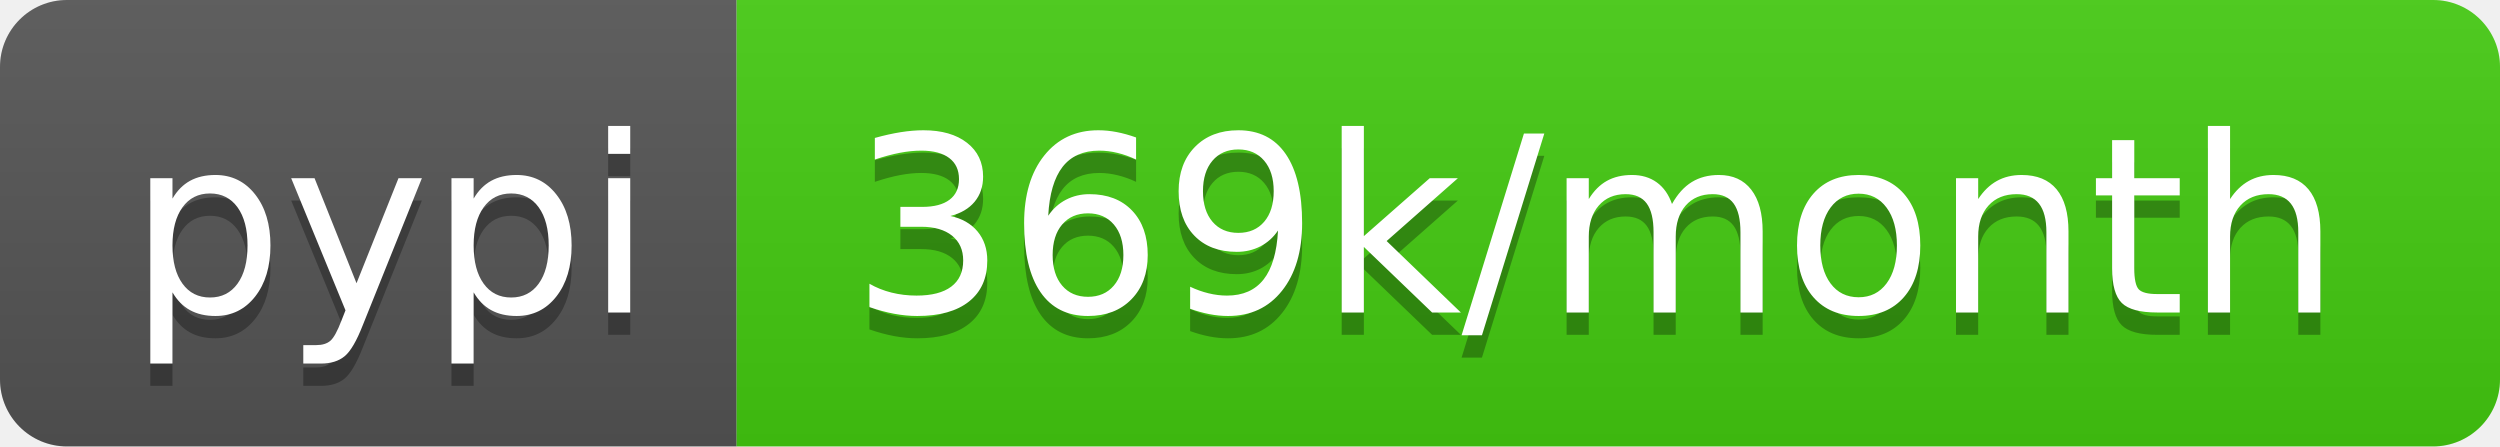
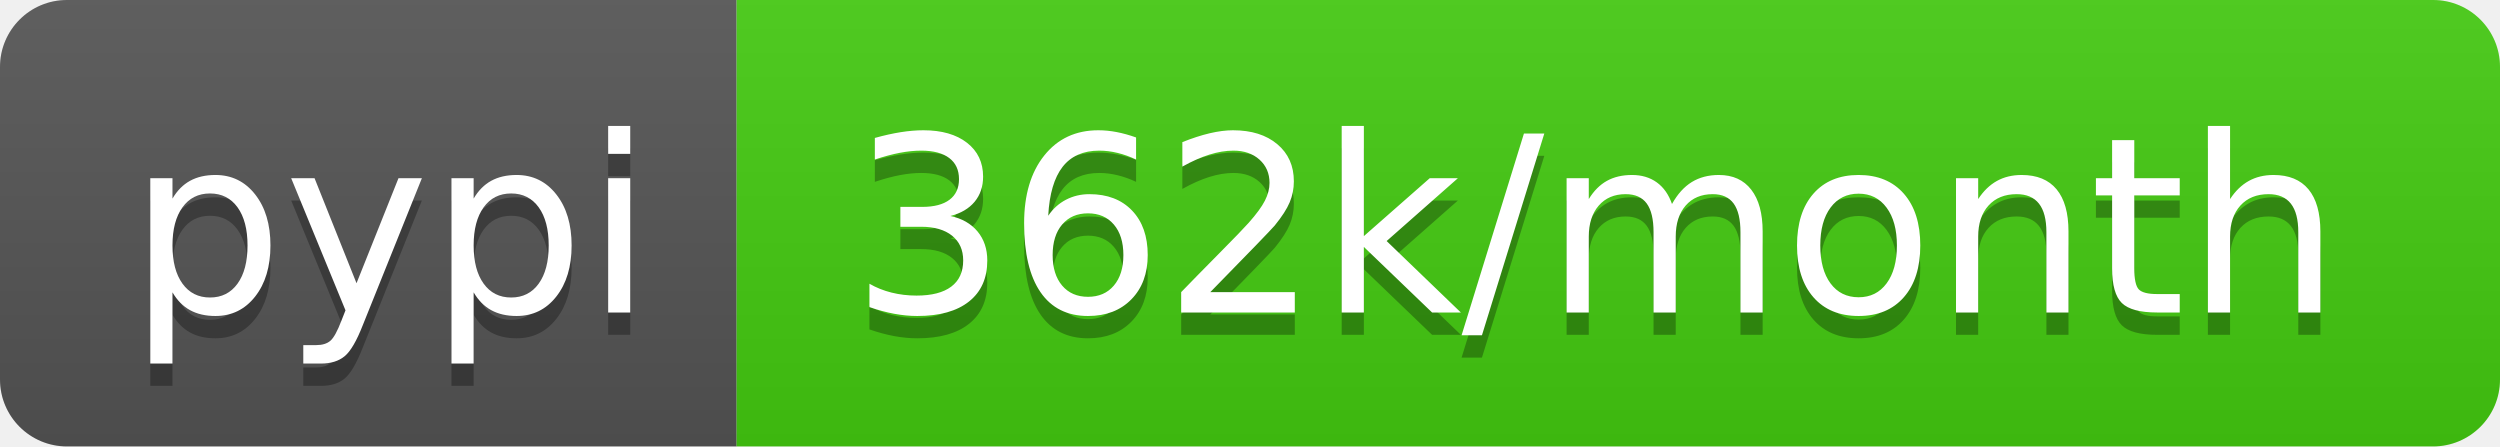
- <svg xmlns="http://www.w3.org/2000/svg" width="112" height="20" role="img" aria-label="pypi: 369k/month">
+ <svg xmlns="http://www.w3.org/2000/svg" width="112" height="20" role="img" aria-label="pypi: 362k/month">
  <linearGradient id="s" x2="0" y2="100%">
    <stop offset="0" stop-color="#bbb" stop-opacity=".1" />
    <stop offset="1" stop-opacity=".1" />
  </linearGradient>
  <clipPath id="r">
    <rect width="112" height="20" rx="3" fill="#fff" />
  </clipPath>
  <g clip-path="url(#r)">
    <rect width="33" height="20" fill="#555" />
    <rect x="33" width="79" height="20" fill="#4c1" />
    <rect width="112" height="20" fill="url(#s)" />
  </g>
  <g fill="#fff" text-anchor="middle" font-family="Verdana,Geneva,DejaVu Sans,sans-serif" text-rendering="geometricPrecision" font-size="110">
    <text aria-hidden="true" x="175" y="150" fill="#010101" fill-opacity=".3" transform="scale(.1)" textLength="230">pypi</text>
    <text x="175" y="140" transform="scale(.1)" fill="#fff" textLength="230">pypi</text>
-     <text aria-hidden="true" x="715" y="150" fill="#010101" fill-opacity=".3" transform="scale(.1)" textLength="690">369k/month</text>
-     <text x="715" y="140" transform="scale(.1)" fill="#fff" textLength="690">369k/month</text>
+     <text aria-hidden="true" x="715" y="150" fill="#010101" fill-opacity=".3" transform="scale(.1)" textLength="690">362k/month</text>
+     <text x="715" y="140" transform="scale(.1)" fill="#fff" textLength="690">362k/month</text>
  </g>
</svg>
